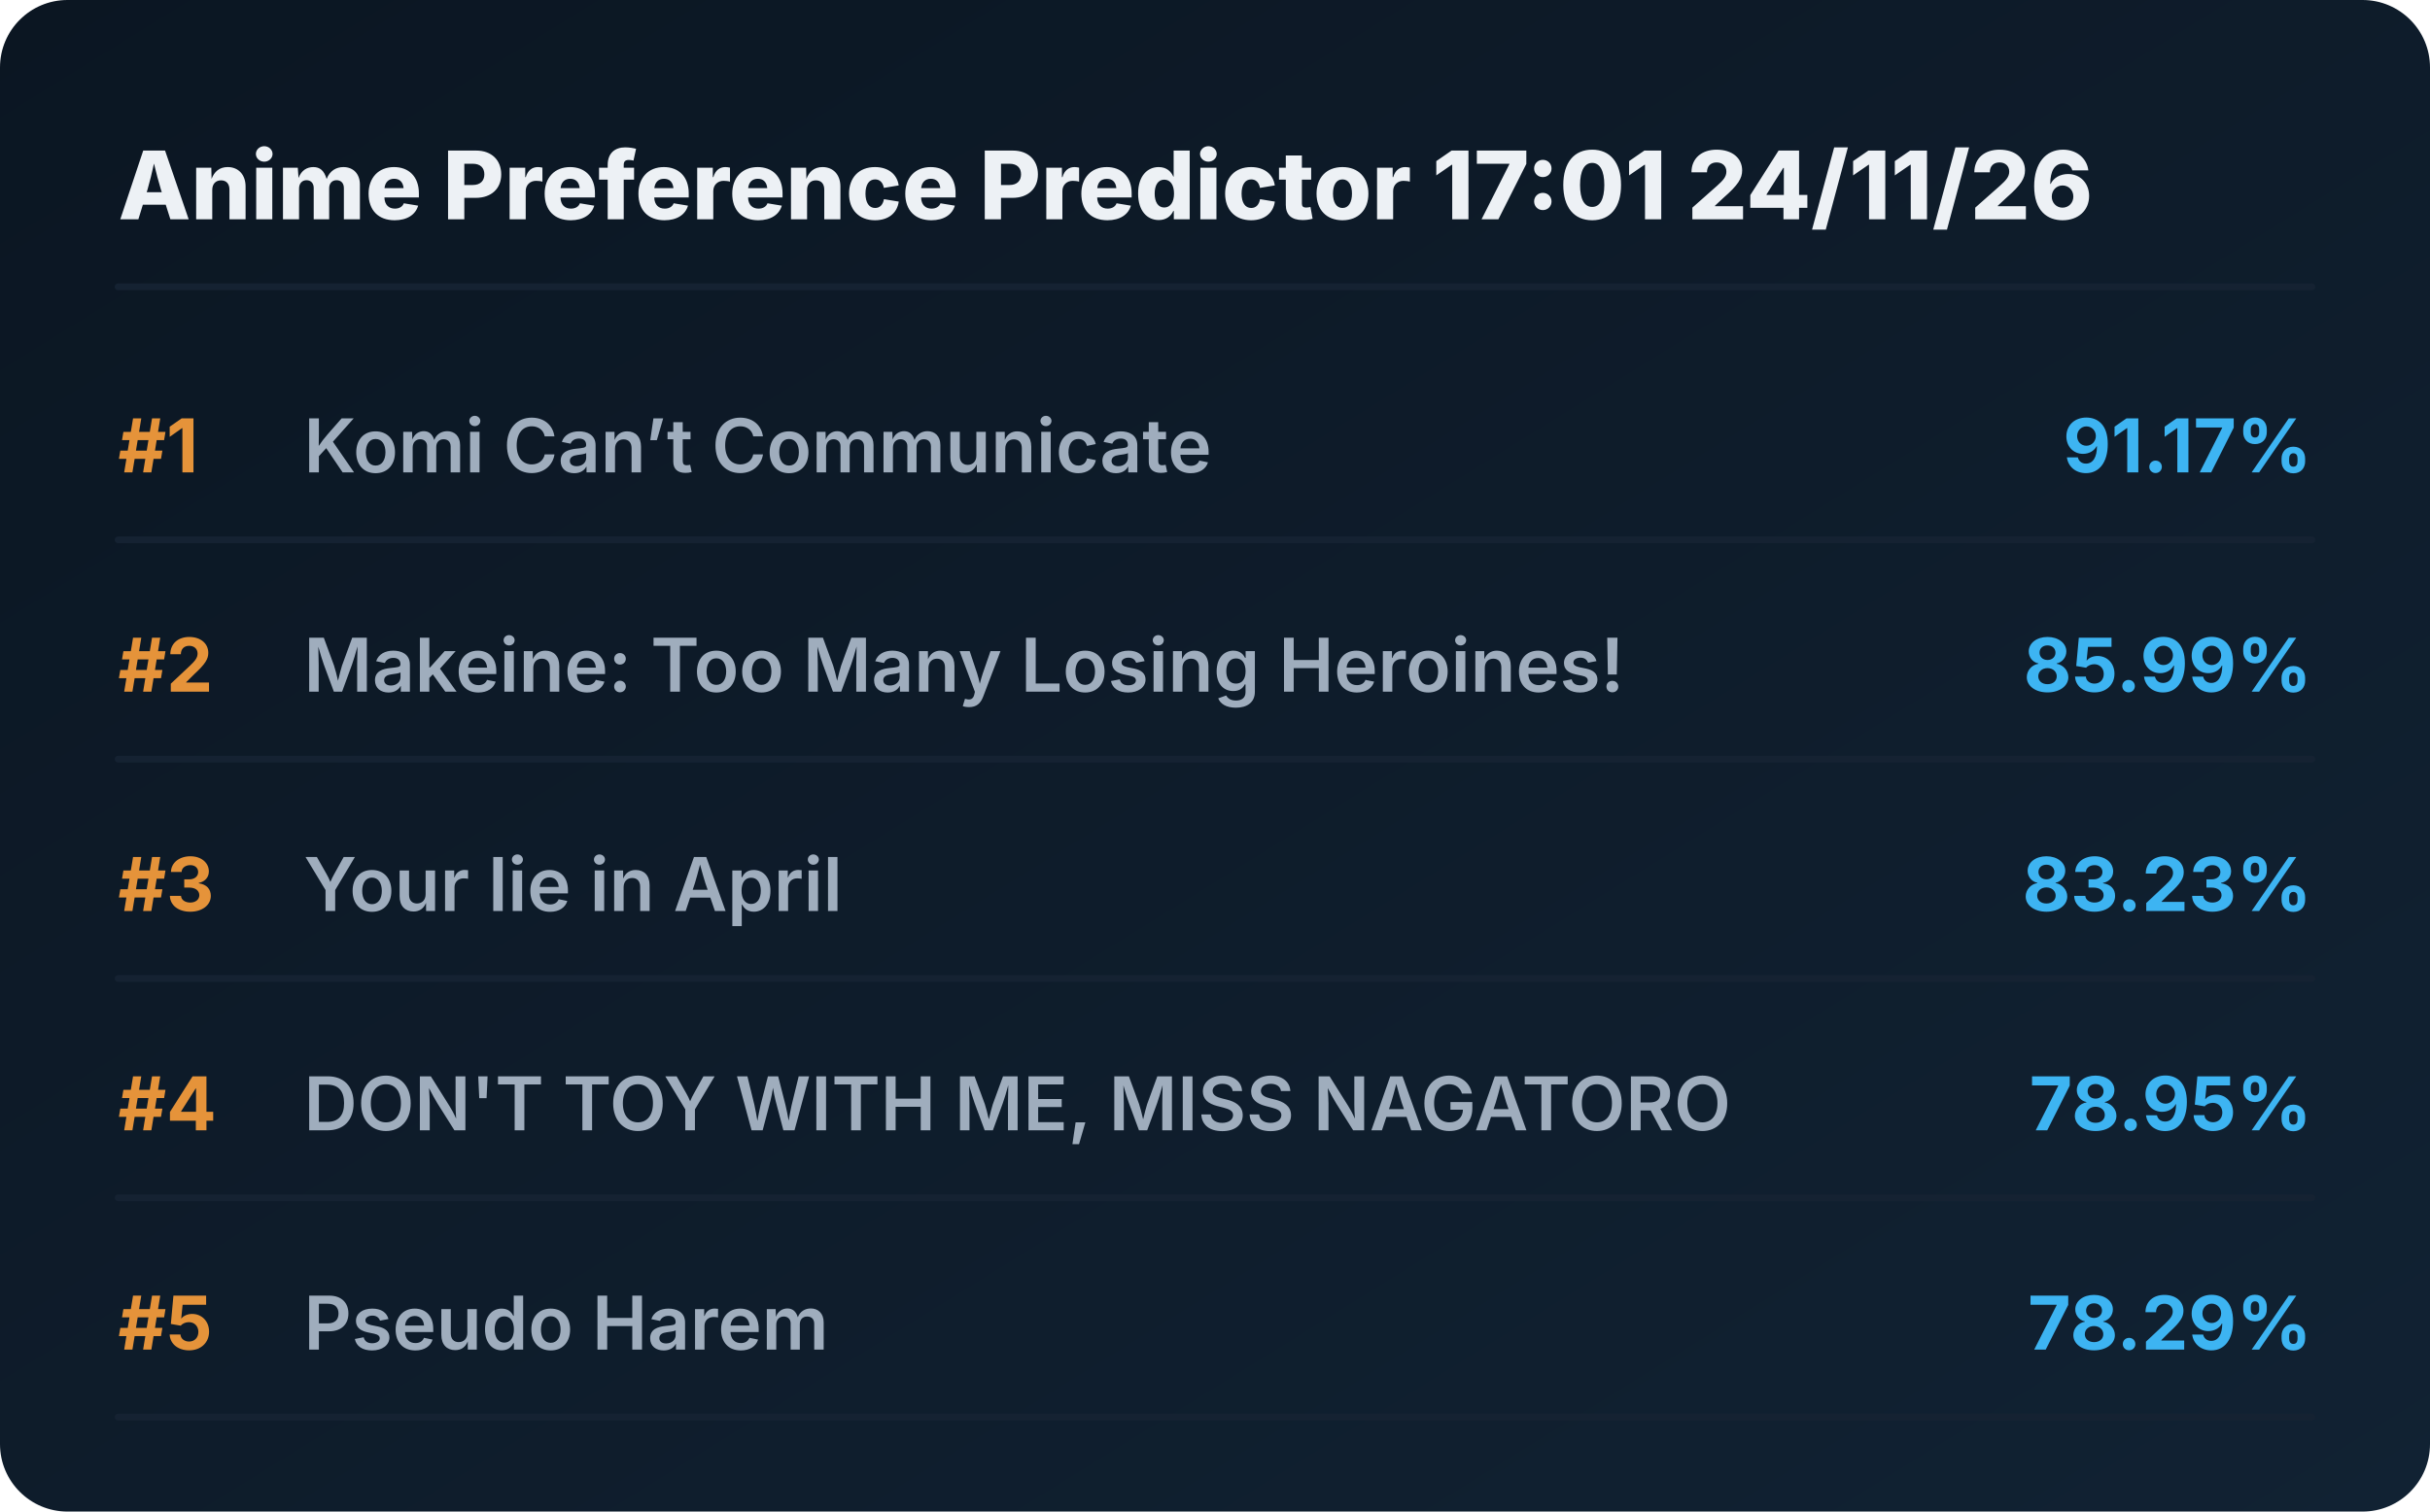
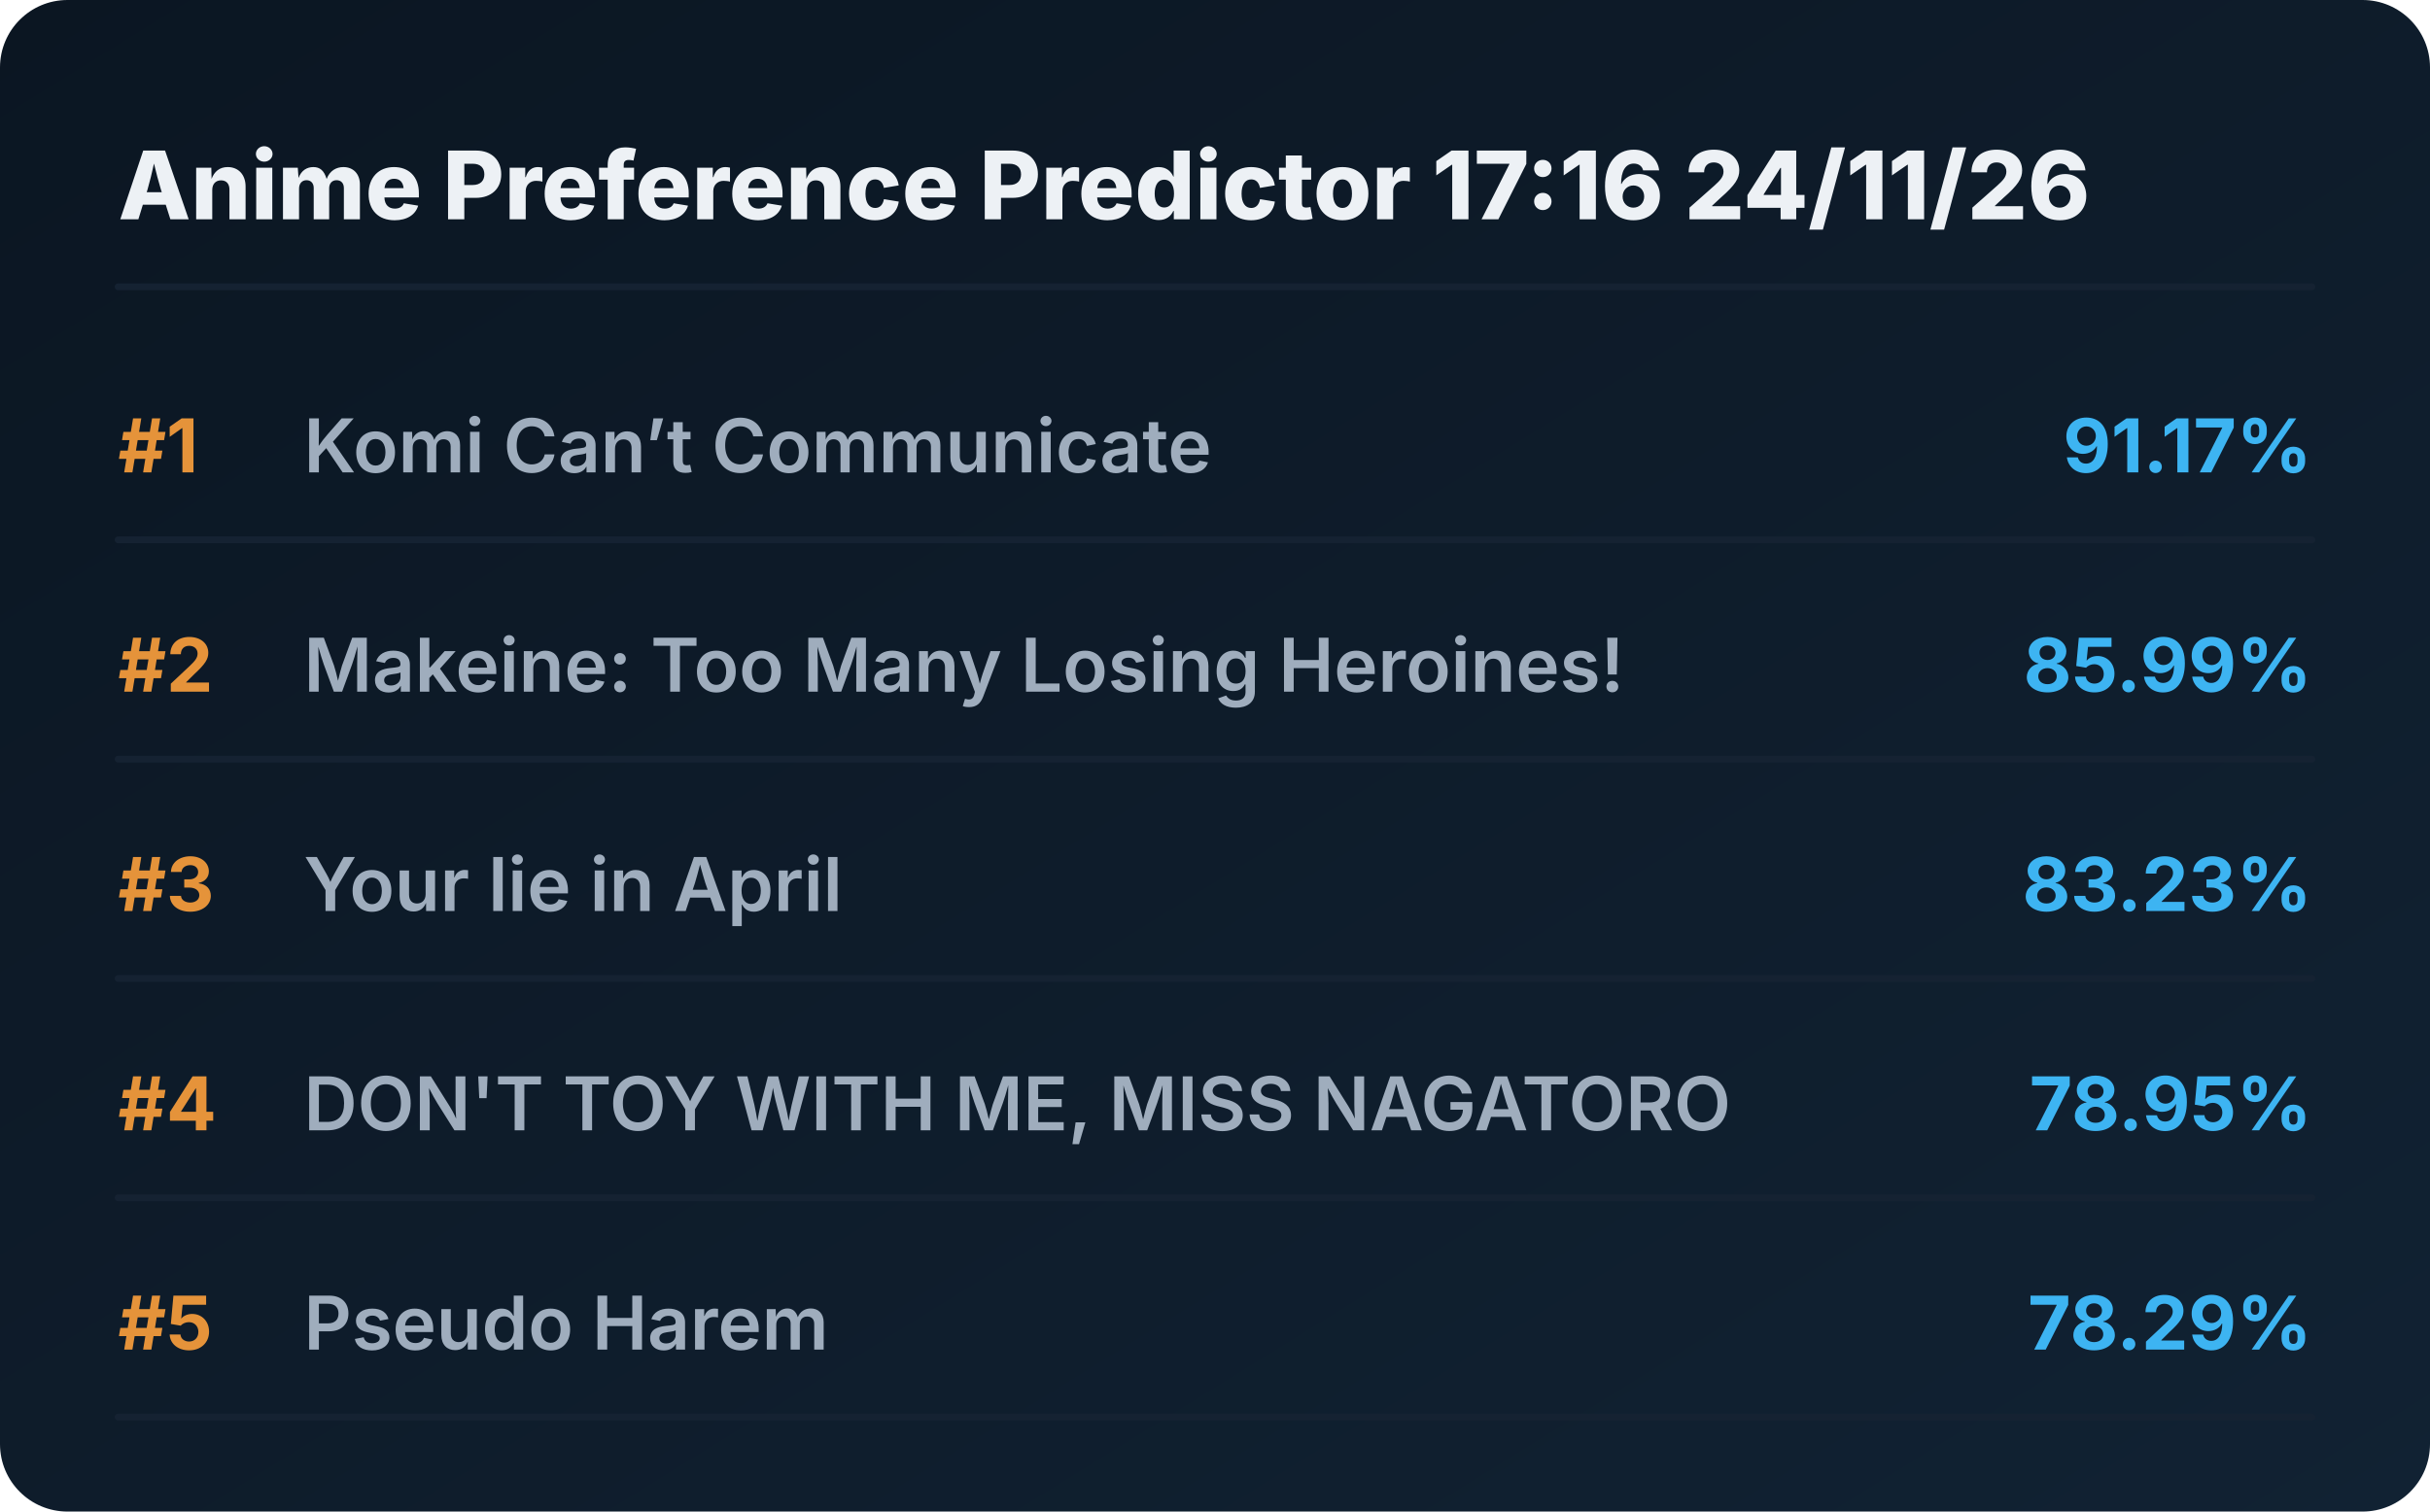
<svg xmlns="http://www.w3.org/2000/svg" viewBox="0 0 720 448" preserveAspectRatio="xMidYMid meet" style="width: 100%; height: auto; max-width: 720px;">
  <defs>
    <linearGradient id="boxGrad" x1="0%" y1="0%" x2="100%" y2="100%">
      <stop offset="0%" stop-color="#0b1622" />
      <stop offset="100%" stop-color="#112233" />
    </linearGradient>
    <clipPath id="titleClip">
      <rect x="90" y="0" width="510" height="100%" />
    </clipPath>
  </defs>
  <style>
    .bg { fill: url(#boxGrad); rx: 20px; }
    .header { font-family: 'Overpass', 'Inter', system-ui, sans-serif; font-weight: 800; font-size: 28px; fill: #edf1f5; }
    .rank { font-family: 'Overpass', 'Inter', system-ui, sans-serif; font-weight: 700; font-size: 22px; fill: #e5933a; }
    .title { font-family: 'Overpass', 'Inter', system-ui, sans-serif; font-weight: 600; font-size: 22px; fill: #9fadbd; }
    .score { font-family: 'Overpass', 'Inter', system-ui, sans-serif; font-weight: 700; font-size: 22px; fill: #3db4f2; }
    .line { stroke: #152232; stroke-width: 2; stroke-linecap: round; }
  </style>
  <rect class="bg" width="720" height="448" />
-   <text x="35" y="65" class="header">Anime Preference Predictor 17:01 24/11/26</text>
+   <text x="35" y="65" class="header">Anime Preference Predictor 17:16 24/11/26</text>
  <line x1="35" y1="85" x2="685" y2="85" class="line" />
  <g transform="translate(0, 0)">
    <text x="35" y="140" class="rank">#1</text>
    <text x="90" y="140" class="title">Komi Can’t Communicate</text>
    <text x="685" y="140" class="score" text-anchor="end">91.17%</text>
    <line x1="35" y1="160" x2="685" y2="160" class="line" />
  </g>
  <g transform="translate(0, 65)">
    <text x="35" y="140" class="rank">#2</text>
    <text x="90" y="140" class="title">Makeine: Too Many Losing Heroines!</text>
    <text x="685" y="140" class="score" text-anchor="end">85.99%</text>
    <line x1="35" y1="160" x2="685" y2="160" class="line" />
  </g>
  <g transform="translate(0, 130)">
    <text x="35" y="140" class="rank">#3</text>
    <text x="90" y="140" class="title">Your lie in April</text>
    <text x="685" y="140" class="score" text-anchor="end">83.23%</text>
    <line x1="35" y1="160" x2="685" y2="160" class="line" />
  </g>
  <g transform="translate(0, 195)">
    <text x="35" y="140" class="rank">#4</text>
    <text x="90" y="140" class="title">DON'T TOY WITH ME, MISS NAGATORO</text>
    <text x="685" y="140" class="score" text-anchor="end">78.95%</text>
    <line x1="35" y1="160" x2="685" y2="160" class="line" />
  </g>
  <g transform="translate(0, 260)">
    <text x="35" y="140" class="rank">#5</text>
    <text x="90" y="140" class="title">Pseudo Harem</text>
    <text x="685" y="140" class="score" text-anchor="end">78.29%</text>
    <line x1="35" y1="160" x2="685" y2="160" class="line" />
  </g>
</svg>
